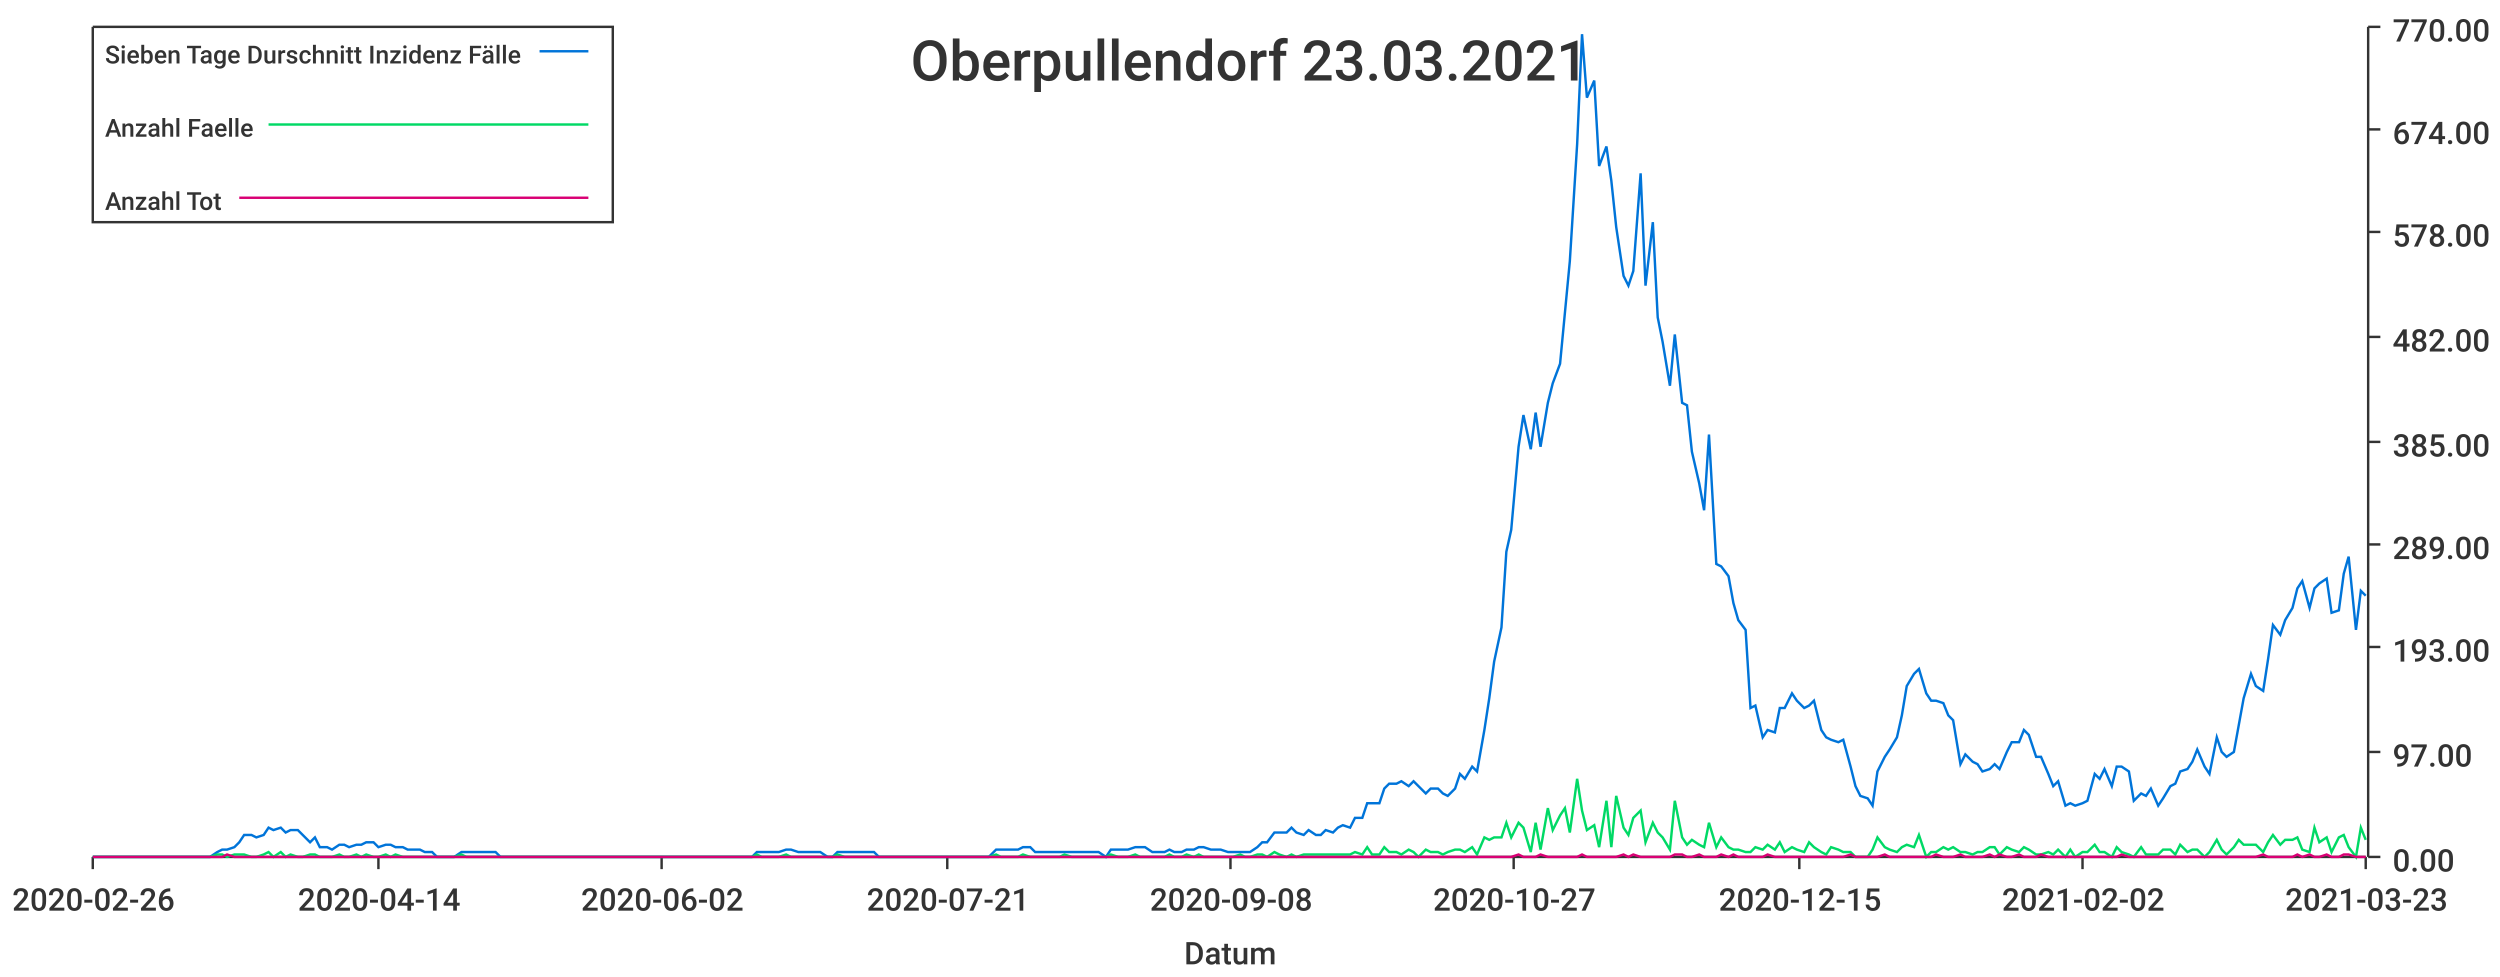
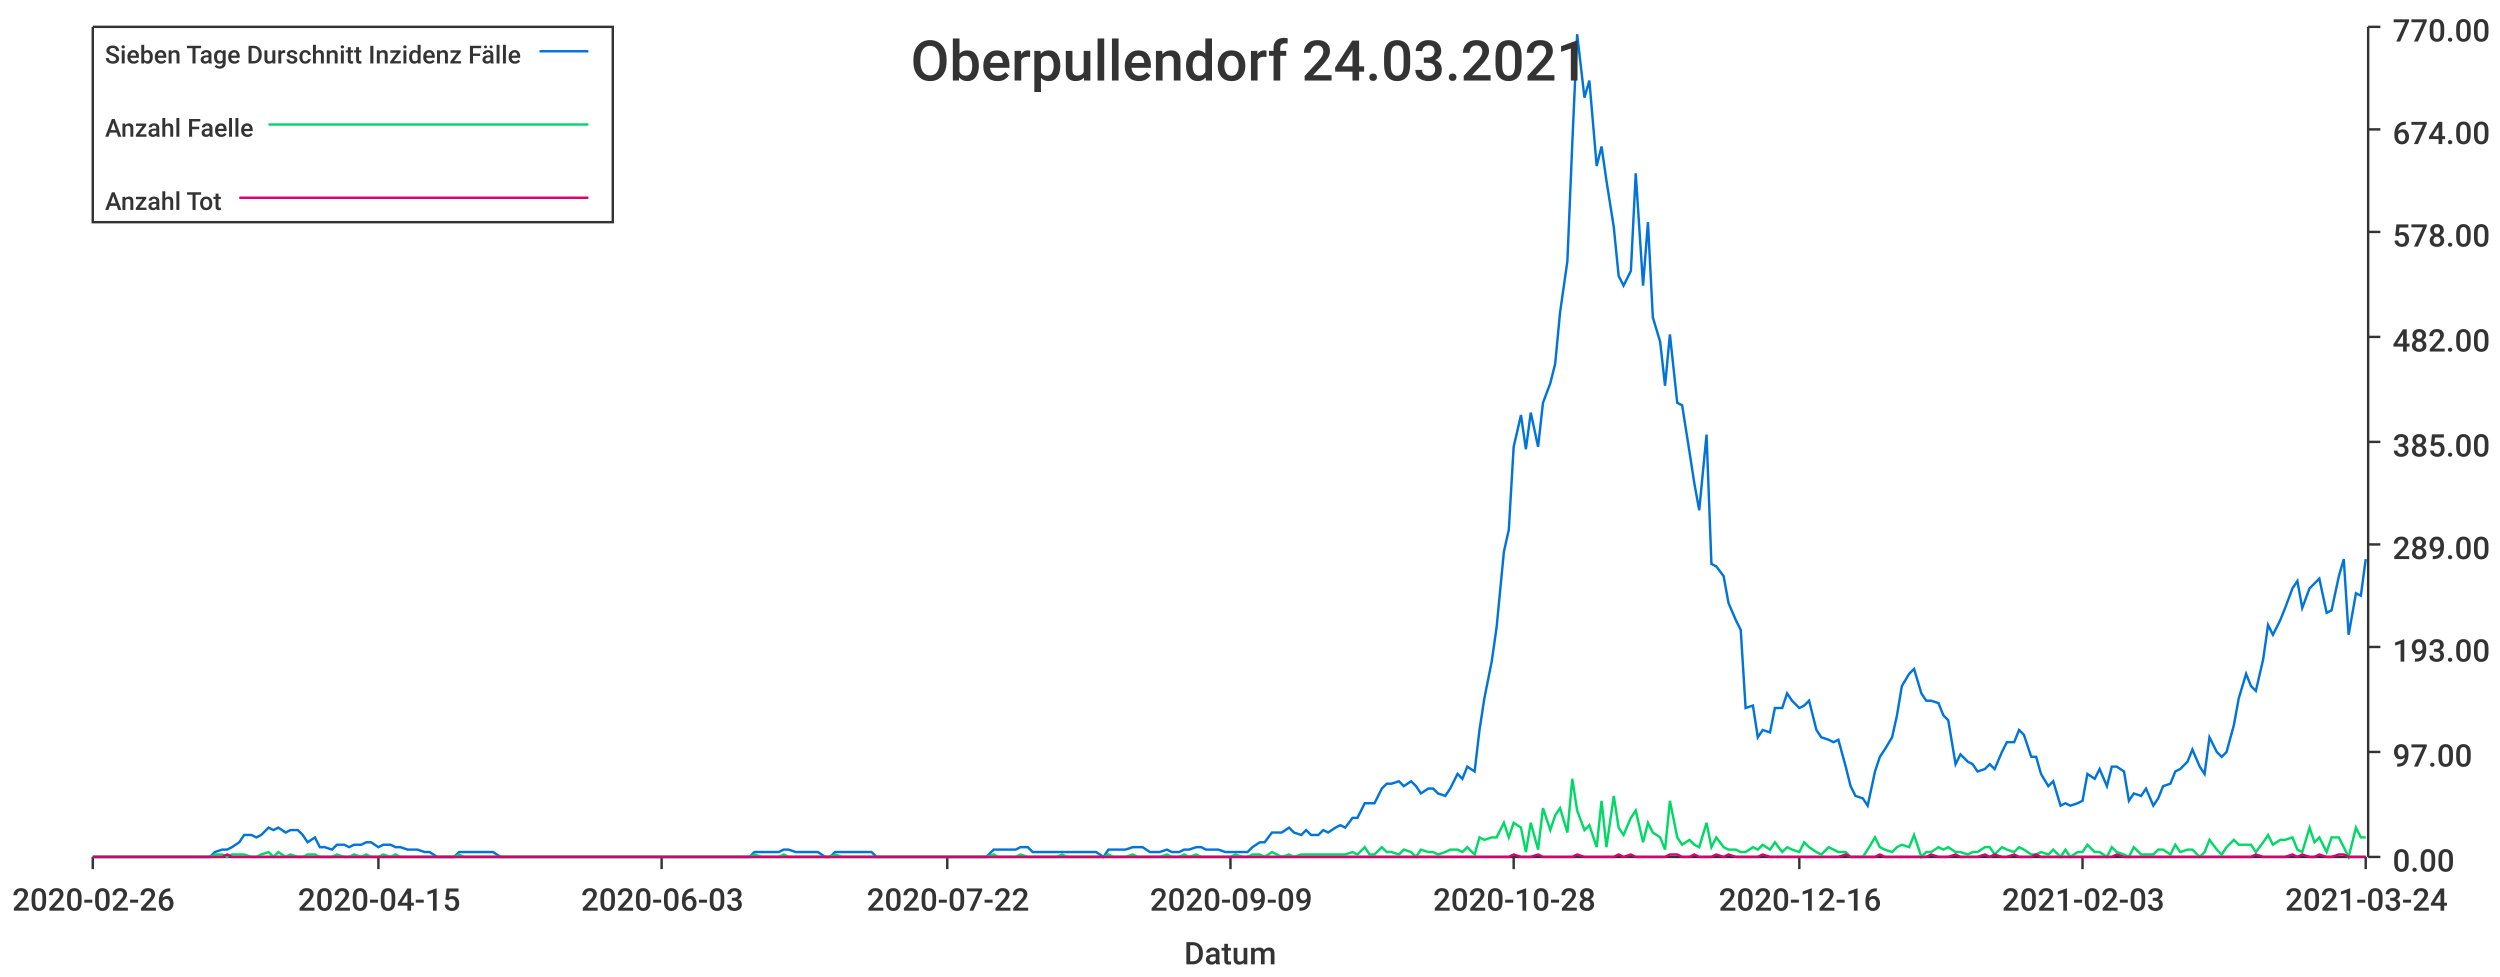
<svg xmlns="http://www.w3.org/2000/svg" width="1024" height="400">\n<path d="M 0 0 L 1024 0 L 1024 400 L 0 400 L 0 0" style="stroke-width:0;stroke:rgba(255,255,255,1.0);fill:rgba(255,255,255,1.0)" />
  <path d="M 38 11 L 969 11 L 969 351 L 38 351 L 38 11" style="stroke-width:0;stroke:rgba(255,255,255,1.0);fill:rgba(255,255,255,1.0)" />
  <path d="M 38 351 L 969 351" style="stroke-width:1;stroke:rgba(51,51,51,1.0);fill:none" />
  <path d="M 38 351 L 38 356" style="stroke-width:1;stroke:rgba(51,51,51,1.0);fill:none" />
  <text x="5" y="373" style="stroke-width:0;stroke:none;fill:rgba(51,51,51,1.0);font-size:12.8px;font-family:'Roboto Medium',sans-serif">2020-02-26</text>
  <path d="M 155 351 L 155 356" style="stroke-width:1;stroke:rgba(51,51,51,1.0);fill:none" />
-   <text x="122" y="373" style="stroke-width:0;stroke:none;fill:rgba(51,51,51,1.0);font-size:12.8px;font-family:'Roboto Medium',sans-serif">2020-04-14</text>
+   <text x="122" y="373" style="stroke-width:0;stroke:none;fill:rgba(51,51,51,1.0);font-size:12.8px;font-family:'Roboto Medium',sans-serif">2020-04-15</text>
  <path d="M 271 351 L 271 356" style="stroke-width:1;stroke:rgba(51,51,51,1.0);fill:none" />
-   <text x="238" y="373" style="stroke-width:0;stroke:none;fill:rgba(51,51,51,1.0);font-size:12.8px;font-family:'Roboto Medium',sans-serif">2020-06-02</text>
+   <text x="238" y="373" style="stroke-width:0;stroke:none;fill:rgba(51,51,51,1.0);font-size:12.8px;font-family:'Roboto Medium',sans-serif">2020-06-03</text>
  <path d="M 388 351 L 388 356" style="stroke-width:1;stroke:rgba(51,51,51,1.0);fill:none" />
-   <text x="355" y="373" style="stroke-width:0;stroke:none;fill:rgba(51,51,51,1.0);font-size:12.8px;font-family:'Roboto Medium',sans-serif">2020-07-21</text>
+   <text x="355" y="373" style="stroke-width:0;stroke:none;fill:rgba(51,51,51,1.0);font-size:12.8px;font-family:'Roboto Medium',sans-serif">2020-07-22</text>
  <path d="M 504 351 L 504 356" style="stroke-width:1;stroke:rgba(51,51,51,1.0);fill:none" />
-   <text x="471" y="373" style="stroke-width:0;stroke:none;fill:rgba(51,51,51,1.0);font-size:12.8px;font-family:'Roboto Medium',sans-serif">2020-09-08</text>
+   <text x="471" y="373" style="stroke-width:0;stroke:none;fill:rgba(51,51,51,1.0);font-size:12.8px;font-family:'Roboto Medium',sans-serif">2020-09-09</text>
  <path d="M 620 351 L 620 356" style="stroke-width:1;stroke:rgba(51,51,51,1.0);fill:none" />
-   <text x="587" y="373" style="stroke-width:0;stroke:none;fill:rgba(51,51,51,1.0);font-size:12.8px;font-family:'Roboto Medium',sans-serif">2020-10-27</text>
+   <text x="587" y="373" style="stroke-width:0;stroke:none;fill:rgba(51,51,51,1.0);font-size:12.8px;font-family:'Roboto Medium',sans-serif">2020-10-28</text>
  <path d="M 737 351 L 737 356" style="stroke-width:1;stroke:rgba(51,51,51,1.0);fill:none" />
-   <text x="704" y="373" style="stroke-width:0;stroke:none;fill:rgba(51,51,51,1.0);font-size:12.8px;font-family:'Roboto Medium',sans-serif">2020-12-15</text>
+   <text x="704" y="373" style="stroke-width:0;stroke:none;fill:rgba(51,51,51,1.0);font-size:12.8px;font-family:'Roboto Medium',sans-serif">2020-12-16</text>
  <path d="M 853 351 L 853 356" style="stroke-width:1;stroke:rgba(51,51,51,1.0);fill:none" />
-   <text x="820" y="373" style="stroke-width:0;stroke:none;fill:rgba(51,51,51,1.0);font-size:12.8px;font-family:'Roboto Medium',sans-serif">2021-02-02</text>
+   <text x="820" y="373" style="stroke-width:0;stroke:none;fill:rgba(51,51,51,1.0);font-size:12.8px;font-family:'Roboto Medium',sans-serif">2021-02-03</text>
  <path d="M 969 351 L 969 356" style="stroke-width:1;stroke:rgba(51,51,51,1.0);fill:none" />
-   <text x="936" y="373" style="stroke-width:0;stroke:none;fill:rgba(51,51,51,1.0);font-size:12.8px;font-family:'Roboto Medium',sans-serif">2021-03-23</text>
+   <text x="936" y="373" style="stroke-width:0;stroke:none;fill:rgba(51,51,51,1.0);font-size:12.8px;font-family:'Roboto Medium',sans-serif">2021-03-24</text>
  <text x="485" y="395" style="stroke-width:0;stroke:none;fill:rgba(51,51,51,1.0);font-size:12.8px;font-family:'Roboto Medium',sans-serif">Datum</text>
  <path d="M 970 351 L 970 11" style="stroke-width:1;stroke:rgba(51,51,51,1.0);fill:none" />
  <path d="M 970 351 L 975 351" style="stroke-width:1;stroke:rgba(51,51,51,1.0);fill:none" />
  <text x="980" y="357" style="stroke-width:0;stroke:none;fill:rgba(51,51,51,1.0);font-size:12.8px;font-family:'Roboto Medium',sans-serif">0.00</text>
  <path d="M 970 308 L 975 308" style="stroke-width:1;stroke:rgba(51,51,51,1.0);fill:none" />
  <text x="980" y="314" style="stroke-width:0;stroke:none;fill:rgba(51,51,51,1.0);font-size:12.8px;font-family:'Roboto Medium',sans-serif">97.00</text>
  <path d="M 970 265 L 975 265" style="stroke-width:1;stroke:rgba(51,51,51,1.0);fill:none" />
  <text x="980" y="271" style="stroke-width:0;stroke:none;fill:rgba(51,51,51,1.0);font-size:12.8px;font-family:'Roboto Medium',sans-serif">193.00</text>
  <path d="M 970 223 L 975 223" style="stroke-width:1;stroke:rgba(51,51,51,1.0);fill:none" />
  <text x="980" y="229" style="stroke-width:0;stroke:none;fill:rgba(51,51,51,1.0);font-size:12.8px;font-family:'Roboto Medium',sans-serif">289.00</text>
  <path d="M 970 181 L 975 181" style="stroke-width:1;stroke:rgba(51,51,51,1.0);fill:none" />
  <text x="980" y="187" style="stroke-width:0;stroke:none;fill:rgba(51,51,51,1.0);font-size:12.8px;font-family:'Roboto Medium',sans-serif">385.00</text>
  <path d="M 970 138 L 975 138" style="stroke-width:1;stroke:rgba(51,51,51,1.0);fill:none" />
  <text x="980" y="144" style="stroke-width:0;stroke:none;fill:rgba(51,51,51,1.0);font-size:12.8px;font-family:'Roboto Medium',sans-serif">482.00</text>
  <path d="M 970 95 L 975 95" style="stroke-width:1;stroke:rgba(51,51,51,1.0);fill:none" />
  <text x="980" y="101" style="stroke-width:0;stroke:none;fill:rgba(51,51,51,1.0);font-size:12.8px;font-family:'Roboto Medium',sans-serif">578.00</text>
  <path d="M 970 53 L 975 53" style="stroke-width:1;stroke:rgba(51,51,51,1.0);fill:none" />
  <text x="980" y="59" style="stroke-width:0;stroke:none;fill:rgba(51,51,51,1.0);font-size:12.8px;font-family:'Roboto Medium',sans-serif">674.00</text>
  <path d="M 970 11 L 975 11" style="stroke-width:1;stroke:rgba(51,51,51,1.0);fill:none" />
  <text x="980" y="17" style="stroke-width:0;stroke:none;fill:rgba(51,51,51,1.0);font-size:12.8px;font-family:'Roboto Medium',sans-serif">770.00</text>
-   <path d="M 38 351 L 41 351 L 43 351 L 46 351 L 48 351 L 50 351 L 53 351 L 55 351 L 58 351 L 60 351 L 62 351 L 65 351 L 67 351 L 69 351 L 72 351 L 74 351 L 77 351 L 79 351 L 81 351 L 84 351 L 86 351 L 89 349 L 91 348 L 93 348 L 96 347 L 98 345 L 100 342 L 103 342 L 105 343 L 108 342 L 110 339 L 112 340 L 115 339 L 117 341 L 119 340 L 122 340 L 124 342 L 127 345 L 129 343 L 131 347 L 134 347 L 136 348 L 139 346 L 141 346 L 143 347 L 146 346 L 148 346 L 150 345 L 153 345 L 155 347 L 158 346 L 160 346 L 162 347 L 165 347 L 167 348 L 169 348 L 172 348 L 174 349 L 177 349 L 179 351 L 181 351 L 184 351 L 186 351 L 189 349 L 191 349 L 193 349 L 196 349 L 198 349 L 200 349 L 203 349 L 205 351 L 208 351 L 210 351 L 212 351 L 215 351 L 217 351 L 219 351 L 222 351 L 224 351 L 227 351 L 229 351 L 231 351 L 234 351 L 236 351 L 239 351 L 241 351 L 243 351 L 246 351 L 248 351 L 250 351 L 253 351 L 255 351 L 258 351 L 260 351 L 262 351 L 265 351 L 267 351 L 269 351 L 272 351 L 274 351 L 277 351 L 279 351 L 281 351 L 284 351 L 286 351 L 289 351 L 291 351 L 293 351 L 296 351 L 298 351 L 300 351 L 303 351 L 305 351 L 308 351 L 310 349 L 312 349 L 315 349 L 317 349 L 319 349 L 322 348 L 324 348 L 327 349 L 329 349 L 331 349 L 334 349 L 336 349 L 339 351 L 341 351 L 343 349 L 346 349 L 348 349 L 350 349 L 353 349 L 355 349 L 358 349 L 360 351 L 362 351 L 365 351 L 367 351 L 369 351 L 372 351 L 374 351 L 377 351 L 379 351 L 381 351 L 384 351 L 386 351 L 389 351 L 391 351 L 393 351 L 396 351 L 398 351 L 400 351 L 403 351 L 405 351 L 408 348 L 410 348 L 412 348 L 415 348 L 417 348 L 419 347 L 422 347 L 424 349 L 427 349 L 429 349 L 431 349 L 434 349 L 436 349 L 439 349 L 441 349 L 443 349 L 446 349 L 448 349 L 450 349 L 453 351 L 455 348 L 458 348 L 460 348 L 462 348 L 465 347 L 467 347 L 469 347 L 472 349 L 474 349 L 477 349 L 479 348 L 481 349 L 484 349 L 486 348 L 489 348 L 491 347 L 493 347 L 496 348 L 498 348 L 500 348 L 503 349 L 505 349 L 508 349 L 510 349 L 512 349 L 515 347 L 517 345 L 519 345 L 522 341 L 524 341 L 527 341 L 529 339 L 531 341 L 534 342 L 536 340 L 539 342 L 541 342 L 543 340 L 546 341 L 548 339 L 550 338 L 553 339 L 555 335 L 558 335 L 560 329 L 562 329 L 565 329 L 567 323 L 569 321 L 572 321 L 574 320 L 577 322 L 579 320 L 581 322 L 584 325 L 586 323 L 589 323 L 591 325 L 593 326 L 596 323 L 598 317 L 600 319 L 603 314 L 605 316 L 608 299 L 610 286 L 612 271 L 615 257 L 617 226 L 619 217 L 622 183 L 624 170 L 627 184 L 629 169 L 631 183 L 634 165 L 636 157 L 639 149 L 641 128 L 643 107 L 646 59 L 648 14 L 650 40 L 653 33 L 655 68 L 658 60 L 660 74 L 662 93 L 665 113 L 667 117 L 669 111 L 672 71 L 674 117 L 677 91 L 679 130 L 681 140 L 684 158 L 686 137 L 689 165 L 691 166 L 693 185 L 696 198 L 698 209 L 700 178 L 703 231 L 705 232 L 708 236 L 710 247 L 712 254 L 715 258 L 717 290 L 719 289 L 722 302 L 724 299 L 727 300 L 729 290 L 731 290 L 734 284 L 736 287 L 739 290 L 741 289 L 743 287 L 746 299 L 748 302 L 750 303 L 753 304 L 755 303 L 758 314 L 760 322 L 762 326 L 765 327 L 767 330 L 769 316 L 772 310 L 774 307 L 777 302 L 779 293 L 781 281 L 784 276 L 786 274 L 789 284 L 791 287 L 793 287 L 796 288 L 798 293 L 800 295 L 803 313 L 805 309 L 808 312 L 810 313 L 812 316 L 815 315 L 817 313 L 819 315 L 822 308 L 824 304 L 827 304 L 829 299 L 831 301 L 834 310 L 836 310 L 839 317 L 841 322 L 843 320 L 846 330 L 848 329 L 850 330 L 853 329 L 855 328 L 858 317 L 860 319 L 862 315 L 865 322 L 867 314 L 869 314 L 872 316 L 874 328 L 877 325 L 879 326 L 881 323 L 884 330 L 886 327 L 889 322 L 891 321 L 893 316 L 896 315 L 898 312 L 900 307 L 903 314 L 905 317 L 908 302 L 910 308 L 912 310 L 915 308 L 917 297 L 919 286 L 922 276 L 924 281 L 927 283 L 929 270 L 931 256 L 934 260 L 936 254 L 939 249 L 941 241 L 943 238 L 946 249 L 948 241 L 950 239 L 953 237 L 955 251 L 958 250 L 960 235 L 962 228 L 965 258 L 967 242 L 969 244" style="stroke-width:1;stroke:rgba(0,116,217,1.0);fill:none" />
-   <path d="M 38 351 L 41 351 L 43 351 L 46 351 L 48 351 L 50 351 L 53 351 L 55 351 L 58 351 L 60 351 L 62 351 L 65 351 L 67 351 L 69 351 L 72 351 L 74 351 L 77 351 L 79 351 L 81 351 L 84 351 L 86 351 L 89 350 L 91 350 L 93 351 L 96 350 L 98 350 L 100 350 L 103 351 L 105 351 L 108 350 L 110 349 L 112 351 L 115 349 L 117 351 L 119 350 L 122 351 L 124 351 L 127 350 L 129 350 L 131 351 L 134 351 L 136 351 L 139 350 L 141 351 L 143 351 L 146 350 L 148 351 L 150 350 L 153 351 L 155 351 L 158 350 L 160 351 L 162 350 L 165 351 L 167 351 L 169 351 L 172 351 L 174 351 L 177 351 L 179 351 L 181 351 L 184 351 L 186 351 L 189 350 L 191 351 L 193 351 L 196 351 L 198 351 L 200 351 L 203 351 L 205 351 L 208 351 L 210 351 L 212 351 L 215 351 L 217 351 L 219 351 L 222 351 L 224 351 L 227 351 L 229 351 L 231 351 L 234 351 L 236 351 L 239 351 L 241 351 L 243 351 L 246 351 L 248 351 L 250 351 L 253 351 L 255 351 L 258 351 L 260 351 L 262 351 L 265 351 L 267 351 L 269 351 L 272 351 L 274 351 L 277 351 L 279 351 L 281 351 L 284 351 L 286 351 L 289 351 L 291 351 L 293 351 L 296 351 L 298 351 L 300 351 L 303 351 L 305 351 L 308 351 L 310 350 L 312 351 L 315 351 L 317 351 L 319 351 L 322 350 L 324 351 L 327 351 L 329 351 L 331 351 L 334 351 L 336 351 L 339 351 L 341 351 L 343 350 L 346 351 L 348 351 L 350 351 L 353 351 L 355 351 L 358 351 L 360 351 L 362 351 L 365 351 L 367 351 L 369 351 L 372 351 L 374 351 L 377 351 L 379 351 L 381 351 L 384 351 L 386 351 L 389 351 L 391 351 L 393 351 L 396 351 L 398 351 L 400 351 L 403 351 L 405 351 L 408 350 L 410 351 L 412 351 L 415 351 L 417 351 L 419 350 L 422 351 L 424 351 L 427 351 L 429 351 L 431 351 L 434 351 L 436 350 L 439 351 L 441 351 L 443 351 L 446 351 L 448 351 L 450 351 L 453 351 L 455 350 L 458 351 L 460 351 L 462 351 L 465 350 L 467 351 L 469 351 L 472 351 L 474 351 L 477 351 L 479 350 L 481 351 L 484 351 L 486 350 L 489 351 L 491 350 L 493 351 L 496 351 L 498 351 L 500 351 L 503 351 L 505 351 L 508 350 L 510 351 L 512 351 L 515 350 L 517 350 L 519 351 L 522 349 L 524 350 L 527 351 L 529 350 L 531 351 L 534 350 L 536 350 L 539 350 L 541 350 L 543 350 L 546 350 L 548 350 L 550 350 L 553 350 L 555 349 L 558 350 L 560 347 L 562 350 L 565 350 L 567 347 L 569 349 L 572 349 L 574 350 L 577 348 L 579 349 L 581 351 L 584 348 L 586 349 L 589 349 L 591 350 L 593 349 L 596 348 L 598 348 L 600 349 L 603 347 L 605 350 L 608 343 L 610 344 L 612 343 L 615 343 L 617 337 L 619 343 L 622 337 L 624 339 L 627 349 L 629 337 L 631 348 L 634 331 L 636 340 L 639 334 L 641 331 L 643 341 L 646 319 L 648 332 L 650 340 L 653 338 L 655 347 L 658 328 L 660 347 L 662 326 L 665 339 L 667 342 L 669 335 L 672 332 L 674 345 L 677 337 L 679 341 L 681 343 L 684 348 L 686 328 L 689 343 L 691 346 L 693 344 L 696 346 L 698 347 L 700 337 L 703 347 L 705 343 L 708 347 L 710 348 L 712 348 L 715 349 L 717 349 L 719 347 L 722 348 L 724 346 L 727 348 L 729 345 L 731 349 L 734 347 L 736 348 L 739 349 L 741 345 L 743 347 L 746 349 L 748 350 L 750 347 L 753 348 L 755 349 L 758 349 L 760 351 L 762 351 L 765 351 L 767 348 L 769 343 L 772 347 L 774 348 L 777 349 L 779 347 L 781 346 L 784 347 L 786 342 L 789 351 L 791 349 L 793 349 L 796 347 L 798 348 L 800 347 L 803 349 L 805 349 L 808 350 L 810 349 L 812 349 L 815 347 L 817 347 L 819 350 L 822 347 L 824 348 L 827 349 L 829 347 L 831 348 L 834 350 L 836 350 L 839 349 L 841 350 L 843 348 L 846 351 L 848 348 L 850 351 L 853 349 L 855 349 L 858 346 L 860 349 L 862 349 L 865 351 L 867 347 L 869 349 L 872 350 L 874 351 L 877 347 L 879 350 L 881 350 L 884 350 L 886 348 L 889 348 L 891 350 L 893 346 L 896 349 L 898 348 L 900 348 L 903 351 L 905 349 L 908 344 L 910 348 L 912 350 L 915 347 L 917 344 L 919 346 L 922 346 L 924 346 L 927 349 L 929 345 L 931 342 L 934 346 L 936 344 L 939 344 L 941 343 L 943 348 L 946 349 L 948 339 L 950 345 L 953 343 L 955 349 L 958 343 L 960 342 L 962 347 L 965 351 L 967 339 L 969 344" style="stroke-width:1;stroke:rgba(0,217,101,1.0);fill:none" />
-   <path d="M 38 351 L 41 351 L 43 351 L 46 351 L 48 351 L 50 351 L 53 351 L 55 351 L 58 351 L 60 351 L 62 351 L 65 351 L 67 351 L 69 351 L 72 351 L 74 351 L 77 351 L 79 351 L 81 351 L 84 351 L 86 351 L 89 351 L 91 351 L 93 350 L 96 351 L 98 351 L 100 351 L 103 351 L 105 351 L 108 351 L 110 351 L 112 351 L 115 351 L 117 351 L 119 351 L 122 351 L 124 351 L 127 351 L 129 351 L 131 351 L 134 351 L 136 351 L 139 351 L 141 351 L 143 351 L 146 351 L 148 351 L 150 351 L 153 351 L 155 351 L 158 351 L 160 351 L 162 351 L 165 351 L 167 351 L 169 351 L 172 351 L 174 351 L 177 351 L 179 351 L 181 351 L 184 351 L 186 351 L 189 351 L 191 351 L 193 351 L 196 351 L 198 351 L 200 351 L 203 351 L 205 351 L 208 351 L 210 351 L 212 351 L 215 351 L 217 351 L 219 351 L 222 351 L 224 351 L 227 351 L 229 351 L 231 351 L 234 351 L 236 351 L 239 351 L 241 351 L 243 351 L 246 351 L 248 351 L 250 351 L 253 351 L 255 351 L 258 351 L 260 351 L 262 351 L 265 351 L 267 351 L 269 351 L 272 351 L 274 351 L 277 351 L 279 351 L 281 351 L 284 351 L 286 351 L 289 351 L 291 351 L 293 351 L 296 351 L 298 351 L 300 351 L 303 351 L 305 351 L 308 351 L 310 351 L 312 351 L 315 351 L 317 351 L 319 351 L 322 351 L 324 351 L 327 351 L 329 351 L 331 351 L 334 351 L 336 351 L 339 351 L 341 351 L 343 351 L 346 351 L 348 351 L 350 351 L 353 351 L 355 351 L 358 351 L 360 351 L 362 351 L 365 351 L 367 351 L 369 351 L 372 351 L 374 351 L 377 351 L 379 351 L 381 351 L 384 351 L 386 351 L 389 351 L 391 351 L 393 351 L 396 351 L 398 351 L 400 351 L 403 351 L 405 351 L 408 351 L 410 351 L 412 351 L 415 351 L 417 351 L 419 351 L 422 351 L 424 351 L 427 351 L 429 351 L 431 351 L 434 351 L 436 351 L 439 351 L 441 351 L 443 351 L 446 351 L 448 351 L 450 351 L 453 351 L 455 351 L 458 351 L 460 351 L 462 351 L 465 351 L 467 351 L 469 351 L 472 351 L 474 351 L 477 351 L 479 351 L 481 351 L 484 351 L 486 351 L 489 351 L 491 351 L 493 351 L 496 351 L 498 351 L 500 351 L 503 351 L 505 351 L 508 351 L 510 351 L 512 351 L 515 351 L 517 351 L 519 351 L 522 351 L 524 351 L 527 351 L 529 351 L 531 351 L 534 351 L 536 351 L 539 351 L 541 351 L 543 351 L 546 351 L 548 351 L 550 351 L 553 351 L 555 351 L 558 351 L 560 351 L 562 351 L 565 351 L 567 351 L 569 351 L 572 351 L 574 351 L 577 351 L 579 351 L 581 351 L 584 351 L 586 351 L 589 351 L 591 351 L 593 351 L 596 351 L 598 351 L 600 351 L 603 351 L 605 351 L 608 351 L 610 351 L 612 351 L 615 351 L 617 351 L 619 351 L 622 350 L 624 351 L 627 351 L 629 351 L 631 350 L 634 351 L 636 351 L 639 351 L 641 351 L 643 351 L 646 351 L 648 350 L 650 351 L 653 351 L 655 351 L 658 351 L 660 351 L 662 351 L 665 350 L 667 351 L 669 350 L 672 351 L 674 351 L 677 351 L 679 351 L 681 351 L 684 351 L 686 350 L 689 350 L 691 351 L 693 351 L 696 350 L 698 351 L 700 351 L 703 351 L 705 350 L 708 351 L 710 350 L 712 351 L 715 351 L 717 351 L 719 351 L 722 351 L 724 350 L 727 351 L 729 351 L 731 351 L 734 351 L 736 351 L 739 351 L 741 351 L 743 351 L 746 351 L 748 351 L 750 351 L 753 351 L 755 351 L 758 350 L 760 351 L 762 351 L 765 351 L 767 351 L 769 351 L 772 350 L 774 351 L 777 351 L 779 351 L 781 351 L 784 351 L 786 351 L 789 351 L 791 351 L 793 350 L 796 351 L 798 351 L 800 351 L 803 350 L 805 351 L 808 351 L 810 351 L 812 351 L 815 350 L 817 351 L 819 350 L 822 351 L 824 351 L 827 350 L 829 351 L 831 351 L 834 351 L 836 350 L 839 351 L 841 351 L 843 351 L 846 351 L 848 351 L 850 351 L 853 351 L 855 351 L 858 351 L 860 351 L 862 351 L 865 351 L 867 351 L 869 350 L 872 351 L 874 351 L 877 351 L 879 351 L 881 351 L 884 351 L 886 351 L 889 351 L 891 351 L 893 351 L 896 351 L 898 351 L 900 351 L 903 351 L 905 351 L 908 351 L 910 351 L 912 351 L 915 351 L 917 351 L 919 351 L 922 351 L 924 351 L 927 350 L 929 351 L 931 351 L 934 351 L 936 351 L 939 351 L 941 350 L 943 351 L 946 350 L 948 351 L 950 351 L 953 350 L 955 351 L 958 351 L 960 350 L 962 350 L 965 351 L 967 351 L 969 351" style="stroke-width:1;stroke:rgba(217,0,116,1.0);fill:none" />
-   <text x="373" y="33" style="stroke-width:0;stroke:none;fill:rgba(51,51,51,1.0);font-size:23.0px;font-family:'Roboto Medium',sans-serif">Oberpullendorf 23.03.2021</text>
+   <path d="M 38 351 L 41 351 L 43 351 L 46 351 L 48 351 L 50 351 L 53 351 L 55 351 L 57 351 L 60 351 L 62 351 L 65 351 L 67 351 L 69 351 L 72 351 L 74 351 L 76 351 L 79 351 L 81 351 L 84 351 L 86 351 L 88 349 L 91 348 L 93 348 L 95 347 L 98 345 L 100 342 L 103 342 L 105 343 L 107 342 L 110 339 L 112 340 L 114 339 L 117 341 L 119 340 L 122 340 L 124 342 L 126 345 L 129 343 L 131 347 L 133 347 L 136 348 L 138 346 L 141 346 L 143 347 L 145 346 L 148 346 L 150 345 L 152 345 L 155 347 L 157 346 L 160 346 L 162 347 L 164 347 L 167 348 L 169 348 L 171 348 L 174 349 L 176 349 L 179 351 L 181 351 L 183 351 L 186 351 L 188 349 L 190 349 L 193 349 L 195 349 L 198 349 L 200 349 L 202 349 L 205 351 L 207 351 L 209 351 L 212 351 L 214 351 L 217 351 L 219 351 L 221 351 L 224 351 L 226 351 L 228 351 L 231 351 L 233 351 L 236 351 L 238 351 L 240 351 L 243 351 L 245 351 L 247 351 L 250 351 L 252 351 L 255 351 L 257 351 L 259 351 L 262 351 L 264 351 L 266 351 L 269 351 L 271 351 L 274 351 L 276 351 L 278 351 L 281 351 L 283 351 L 286 351 L 288 351 L 290 351 L 293 351 L 295 351 L 297 351 L 300 351 L 302 351 L 304 351 L 307 351 L 309 349 L 312 349 L 314 349 L 316 349 L 319 349 L 321 348 L 323 348 L 326 349 L 328 349 L 331 349 L 333 349 L 335 349 L 338 351 L 340 351 L 342 349 L 345 349 L 347 349 L 350 349 L 352 349 L 354 349 L 357 349 L 359 351 L 361 351 L 364 351 L 366 351 L 369 351 L 371 351 L 373 351 L 376 351 L 378 351 L 380 351 L 383 351 L 385 351 L 388 351 L 390 351 L 392 351 L 395 351 L 397 351 L 399 351 L 402 351 L 404 351 L 407 348 L 409 348 L 411 348 L 414 348 L 416 348 L 418 347 L 421 347 L 423 349 L 426 349 L 428 349 L 430 349 L 433 349 L 435 349 L 437 349 L 440 349 L 442 349 L 445 349 L 447 349 L 449 349 L 452 351 L 454 348 L 456 348 L 459 348 L 461 348 L 464 347 L 466 347 L 468 347 L 471 349 L 473 349 L 475 349 L 478 348 L 480 349 L 483 349 L 485 348 L 487 348 L 490 347 L 492 347 L 494 348 L 497 348 L 499 348 L 502 349 L 504 349 L 506 349 L 509 349 L 511 349 L 513 347 L 516 345 L 518 345 L 521 341 L 523 341 L 525 341 L 528 339 L 530 341 L 533 342 L 535 340 L 537 342 L 540 342 L 542 340 L 544 341 L 547 339 L 549 338 L 551 339 L 554 335 L 556 335 L 559 329 L 561 329 L 563 329 L 566 323 L 568 321 L 570 321 L 573 320 L 575 322 L 578 320 L 580 322 L 582 325 L 585 323 L 587 323 L 589 325 L 592 326 L 594 323 L 597 317 L 599 319 L 601 314 L 604 316 L 606 299 L 608 286 L 611 271 L 613 257 L 616 226 L 618 217 L 620 183 L 623 170 L 625 184 L 627 169 L 630 183 L 632 165 L 635 157 L 637 149 L 639 128 L 642 107 L 644 59 L 646 14 L 649 40 L 651 33 L 654 68 L 656 60 L 658 74 L 661 93 L 663 113 L 665 117 L 668 111 L 670 71 L 673 117 L 675 91 L 677 130 L 680 140 L 682 158 L 684 137 L 687 165 L 689 166 L 692 185 L 694 198 L 696 209 L 699 178 L 701 231 L 703 232 L 706 236 L 708 247 L 711 254 L 713 258 L 715 290 L 718 289 L 720 302 L 722 299 L 725 300 L 727 290 L 730 290 L 732 284 L 734 287 L 737 290 L 739 289 L 741 287 L 744 299 L 746 302 L 749 303 L 751 304 L 753 303 L 756 314 L 758 322 L 760 326 L 763 327 L 765 330 L 768 316 L 770 310 L 772 307 L 775 302 L 777 293 L 779 281 L 782 276 L 784 274 L 787 284 L 789 287 L 791 287 L 794 288 L 796 293 L 798 295 L 801 313 L 803 309 L 806 312 L 808 313 L 810 316 L 813 315 L 815 313 L 817 315 L 820 308 L 822 304 L 825 304 L 827 299 L 829 301 L 832 310 L 834 310 L 836 317 L 839 322 L 841 320 L 844 330 L 846 329 L 848 330 L 851 329 L 853 328 L 855 317 L 858 319 L 860 315 L 863 322 L 865 314 L 867 314 L 870 316 L 872 328 L 874 325 L 877 326 L 879 323 L 882 330 L 884 327 L 886 322 L 889 321 L 891 316 L 893 315 L 896 312 L 898 307 L 901 314 L 903 317 L 905 302 L 908 308 L 910 310 L 912 308 L 915 297 L 917 286 L 920 276 L 922 281 L 924 283 L 927 270 L 929 256 L 931 260 L 934 254 L 936 249 L 939 241 L 941 238 L 943 249 L 946 241 L 948 239 L 950 237 L 953 251 L 955 250 L 958 236 L 960 229 L 962 260 L 965 243 L 967 244 L 969 229" style="stroke-width:1;stroke:rgba(0,116,217,1.0);fill:none" />
+   <path d="M 38 351 L 41 351 L 43 351 L 46 351 L 48 351 L 50 351 L 53 351 L 55 351 L 57 351 L 60 351 L 62 351 L 65 351 L 67 351 L 69 351 L 72 351 L 74 351 L 76 351 L 79 351 L 81 351 L 84 351 L 86 351 L 88 350 L 91 350 L 93 351 L 95 350 L 98 350 L 100 350 L 103 351 L 105 351 L 107 350 L 110 349 L 112 351 L 114 349 L 117 351 L 119 350 L 122 351 L 124 351 L 126 350 L 129 350 L 131 351 L 133 351 L 136 351 L 138 350 L 141 351 L 143 351 L 145 350 L 148 351 L 150 350 L 152 351 L 155 351 L 157 350 L 160 351 L 162 350 L 164 351 L 167 351 L 169 351 L 171 351 L 174 351 L 176 351 L 179 351 L 181 351 L 183 351 L 186 351 L 188 350 L 190 351 L 193 351 L 195 351 L 198 351 L 200 351 L 202 351 L 205 351 L 207 351 L 209 351 L 212 351 L 214 351 L 217 351 L 219 351 L 221 351 L 224 351 L 226 351 L 228 351 L 231 351 L 233 351 L 236 351 L 238 351 L 240 351 L 243 351 L 245 351 L 247 351 L 250 351 L 252 351 L 255 351 L 257 351 L 259 351 L 262 351 L 264 351 L 266 351 L 269 351 L 271 351 L 274 351 L 276 351 L 278 351 L 281 351 L 283 351 L 286 351 L 288 351 L 290 351 L 293 351 L 295 351 L 297 351 L 300 351 L 302 351 L 304 351 L 307 351 L 309 350 L 312 351 L 314 351 L 316 351 L 319 351 L 321 350 L 323 351 L 326 351 L 328 351 L 331 351 L 333 351 L 335 351 L 338 351 L 340 351 L 342 350 L 345 351 L 347 351 L 350 351 L 352 351 L 354 351 L 357 351 L 359 351 L 361 351 L 364 351 L 366 351 L 369 351 L 371 351 L 373 351 L 376 351 L 378 351 L 380 351 L 383 351 L 385 351 L 388 351 L 390 351 L 392 351 L 395 351 L 397 351 L 399 351 L 402 351 L 404 351 L 407 350 L 409 351 L 411 351 L 414 351 L 416 351 L 418 350 L 421 351 L 423 351 L 426 351 L 428 351 L 430 351 L 433 351 L 435 350 L 437 351 L 440 351 L 442 351 L 445 351 L 447 351 L 449 351 L 452 351 L 454 350 L 456 351 L 459 351 L 461 351 L 464 350 L 466 351 L 468 351 L 471 351 L 473 351 L 475 351 L 478 350 L 480 351 L 483 351 L 485 350 L 487 351 L 490 350 L 492 351 L 494 351 L 497 351 L 499 351 L 502 351 L 504 351 L 506 350 L 509 351 L 511 351 L 513 350 L 516 350 L 518 351 L 521 349 L 523 350 L 525 351 L 528 350 L 530 351 L 533 350 L 535 350 L 537 350 L 540 350 L 542 350 L 544 350 L 547 350 L 549 350 L 551 350 L 554 349 L 556 350 L 559 347 L 561 350 L 563 350 L 566 347 L 568 349 L 570 349 L 573 350 L 575 348 L 578 349 L 580 351 L 582 348 L 585 349 L 587 349 L 589 350 L 592 349 L 594 348 L 597 348 L 599 349 L 601 347 L 604 350 L 606 343 L 608 344 L 611 343 L 613 343 L 616 337 L 618 343 L 620 337 L 623 339 L 625 349 L 627 337 L 630 348 L 632 331 L 635 340 L 637 334 L 639 331 L 642 341 L 644 319 L 646 332 L 649 340 L 651 338 L 654 347 L 656 328 L 658 347 L 661 326 L 663 339 L 665 342 L 668 335 L 670 332 L 673 345 L 675 337 L 677 341 L 680 343 L 682 348 L 684 328 L 687 343 L 689 346 L 692 344 L 694 346 L 696 347 L 699 337 L 701 347 L 703 343 L 706 347 L 708 348 L 711 348 L 713 349 L 715 349 L 718 347 L 720 348 L 722 346 L 725 348 L 727 345 L 730 349 L 732 347 L 734 348 L 737 349 L 739 345 L 741 347 L 744 349 L 746 350 L 749 347 L 751 348 L 753 349 L 756 349 L 758 351 L 760 351 L 763 351 L 765 348 L 768 343 L 770 347 L 772 348 L 775 349 L 777 347 L 779 346 L 782 347 L 784 342 L 787 351 L 789 349 L 791 349 L 794 347 L 796 348 L 798 347 L 801 349 L 803 349 L 806 350 L 808 349 L 810 349 L 813 347 L 815 347 L 817 350 L 820 347 L 822 348 L 825 349 L 827 347 L 829 348 L 832 350 L 834 350 L 836 349 L 839 350 L 841 348 L 844 351 L 846 348 L 848 351 L 851 349 L 853 349 L 855 346 L 858 349 L 860 349 L 863 351 L 865 347 L 867 349 L 870 350 L 872 351 L 874 347 L 877 350 L 879 350 L 882 350 L 884 348 L 886 348 L 889 350 L 891 346 L 893 349 L 896 348 L 898 348 L 901 351 L 903 349 L 905 344 L 908 348 L 910 350 L 912 347 L 915 344 L 917 346 L 920 346 L 922 346 L 924 349 L 927 345 L 929 342 L 931 346 L 934 344 L 936 344 L 939 343 L 941 348 L 943 349 L 946 339 L 948 345 L 950 343 L 953 349 L 955 343 L 958 343 L 960 347 L 962 351 L 965 339 L 967 343 L 969 343" style="stroke-width:1;stroke:rgba(0,217,101,1.0);fill:none" />
+   <path d="M 38 351 L 41 351 L 43 351 L 46 351 L 48 351 L 50 351 L 53 351 L 55 351 L 57 351 L 60 351 L 62 351 L 65 351 L 67 351 L 69 351 L 72 351 L 74 351 L 76 351 L 79 351 L 81 351 L 84 351 L 86 351 L 88 351 L 91 351 L 93 350 L 95 351 L 98 351 L 100 351 L 103 351 L 105 351 L 107 351 L 110 351 L 112 351 L 114 351 L 117 351 L 119 351 L 122 351 L 124 351 L 126 351 L 129 351 L 131 351 L 133 351 L 136 351 L 138 351 L 141 351 L 143 351 L 145 351 L 148 351 L 150 351 L 152 351 L 155 351 L 157 351 L 160 351 L 162 351 L 164 351 L 167 351 L 169 351 L 171 351 L 174 351 L 176 351 L 179 351 L 181 351 L 183 351 L 186 351 L 188 351 L 190 351 L 193 351 L 195 351 L 198 351 L 200 351 L 202 351 L 205 351 L 207 351 L 209 351 L 212 351 L 214 351 L 217 351 L 219 351 L 221 351 L 224 351 L 226 351 L 228 351 L 231 351 L 233 351 L 236 351 L 238 351 L 240 351 L 243 351 L 245 351 L 247 351 L 250 351 L 252 351 L 255 351 L 257 351 L 259 351 L 262 351 L 264 351 L 266 351 L 269 351 L 271 351 L 274 351 L 276 351 L 278 351 L 281 351 L 283 351 L 286 351 L 288 351 L 290 351 L 293 351 L 295 351 L 297 351 L 300 351 L 302 351 L 304 351 L 307 351 L 309 351 L 312 351 L 314 351 L 316 351 L 319 351 L 321 351 L 323 351 L 326 351 L 328 351 L 331 351 L 333 351 L 335 351 L 338 351 L 340 351 L 342 351 L 345 351 L 347 351 L 350 351 L 352 351 L 354 351 L 357 351 L 359 351 L 361 351 L 364 351 L 366 351 L 369 351 L 371 351 L 373 351 L 376 351 L 378 351 L 380 351 L 383 351 L 385 351 L 388 351 L 390 351 L 392 351 L 395 351 L 397 351 L 399 351 L 402 351 L 404 351 L 407 351 L 409 351 L 411 351 L 414 351 L 416 351 L 418 351 L 421 351 L 423 351 L 426 351 L 428 351 L 430 351 L 433 351 L 435 351 L 437 351 L 440 351 L 442 351 L 445 351 L 447 351 L 449 351 L 452 351 L 454 351 L 456 351 L 459 351 L 461 351 L 464 351 L 466 351 L 468 351 L 471 351 L 473 351 L 475 351 L 478 351 L 480 351 L 483 351 L 485 351 L 487 351 L 490 351 L 492 351 L 494 351 L 497 351 L 499 351 L 502 351 L 504 351 L 506 351 L 509 351 L 511 351 L 513 351 L 516 351 L 518 351 L 521 351 L 523 351 L 525 351 L 528 351 L 530 351 L 533 351 L 535 351 L 537 351 L 540 351 L 542 351 L 544 351 L 547 351 L 549 351 L 551 351 L 554 351 L 556 351 L 559 351 L 561 351 L 563 351 L 566 351 L 568 351 L 570 351 L 573 351 L 575 351 L 578 351 L 580 351 L 582 351 L 585 351 L 587 351 L 589 351 L 592 351 L 594 351 L 597 351 L 599 351 L 601 351 L 604 351 L 606 351 L 608 351 L 611 351 L 613 351 L 616 351 L 618 351 L 620 350 L 623 351 L 625 351 L 627 351 L 630 350 L 632 351 L 635 351 L 637 351 L 639 351 L 642 351 L 644 351 L 646 350 L 649 351 L 651 351 L 654 351 L 656 351 L 658 351 L 661 351 L 663 350 L 665 351 L 668 350 L 670 351 L 673 351 L 675 351 L 677 351 L 680 351 L 682 351 L 684 350 L 687 350 L 689 351 L 692 351 L 694 350 L 696 351 L 699 351 L 701 351 L 703 350 L 706 351 L 708 350 L 711 351 L 713 351 L 715 351 L 718 351 L 720 351 L 722 350 L 725 351 L 727 351 L 730 351 L 732 351 L 734 351 L 737 351 L 739 351 L 741 351 L 744 351 L 746 351 L 749 351 L 751 351 L 753 351 L 756 350 L 758 351 L 760 351 L 763 351 L 765 351 L 768 351 L 770 350 L 772 351 L 775 351 L 777 351 L 779 351 L 782 351 L 784 351 L 787 351 L 789 351 L 791 350 L 794 351 L 796 351 L 798 351 L 801 350 L 803 351 L 806 351 L 808 351 L 810 351 L 813 350 L 815 351 L 817 350 L 820 351 L 822 351 L 825 350 L 827 351 L 829 351 L 832 351 L 834 350 L 836 351 L 839 351 L 841 351 L 844 351 L 846 351 L 848 351 L 851 351 L 853 351 L 855 351 L 858 351 L 860 351 L 863 351 L 865 351 L 867 350 L 870 351 L 872 351 L 874 351 L 877 351 L 879 351 L 882 351 L 884 351 L 886 351 L 889 351 L 891 351 L 893 351 L 896 351 L 898 351 L 901 351 L 903 351 L 905 351 L 908 351 L 910 351 L 912 351 L 915 351 L 917 351 L 920 351 L 922 351 L 924 350 L 927 351 L 929 351 L 931 351 L 934 351 L 936 351 L 939 350 L 941 351 L 943 350 L 946 351 L 948 351 L 950 350 L 953 351 L 955 351 L 958 350 L 960 350 L 962 351 L 965 351 L 967 351 L 969 351" style="stroke-width:1;stroke:rgba(217,0,116,1.0);fill:none" />
+   <text x="373" y="33" style="stroke-width:0;stroke:none;fill:rgba(51,51,51,1.0);font-size:23.0px;font-family:'Roboto Medium',sans-serif">Oberpullendorf 24.03.2021</text>
  <path d="M 38 11 L 251 11 L 251 91 L 38 91 L 38 11" style="stroke-width:1;stroke:rgba(51,51,51,1.0);fill:rgba(255,255,255,1.0)" />
  <text x="43" y="26" style="stroke-width:0;stroke:none;fill:rgba(51,51,51,1.0);font-size:10.2px;font-family:'Roboto Medium',sans-serif">Sieben Tage Durschnitt Inzidenz Fälle</text>
  <path d="M 221 21 L 241 21" style="stroke-width:1;stroke:rgba(0,116,217,1.0);fill:none" />
  <text x="43" y="56" style="stroke-width:0;stroke:none;fill:rgba(51,51,51,1.0);font-size:10.2px;font-family:'Roboto Medium',sans-serif">Anzahl Faelle</text>
  <path d="M 110 51 L 241 51" style="stroke-width:1;stroke:rgba(0,217,101,1.0);fill:none" />
  <text x="43" y="86" style="stroke-width:0;stroke:none;fill:rgba(51,51,51,1.0);font-size:10.2px;font-family:'Roboto Medium',sans-serif">Anzahl Tot</text>
  <path d="M 98 81 L 241 81" style="stroke-width:1;stroke:rgba(217,0,116,1.0);fill:none" />
</svg>
